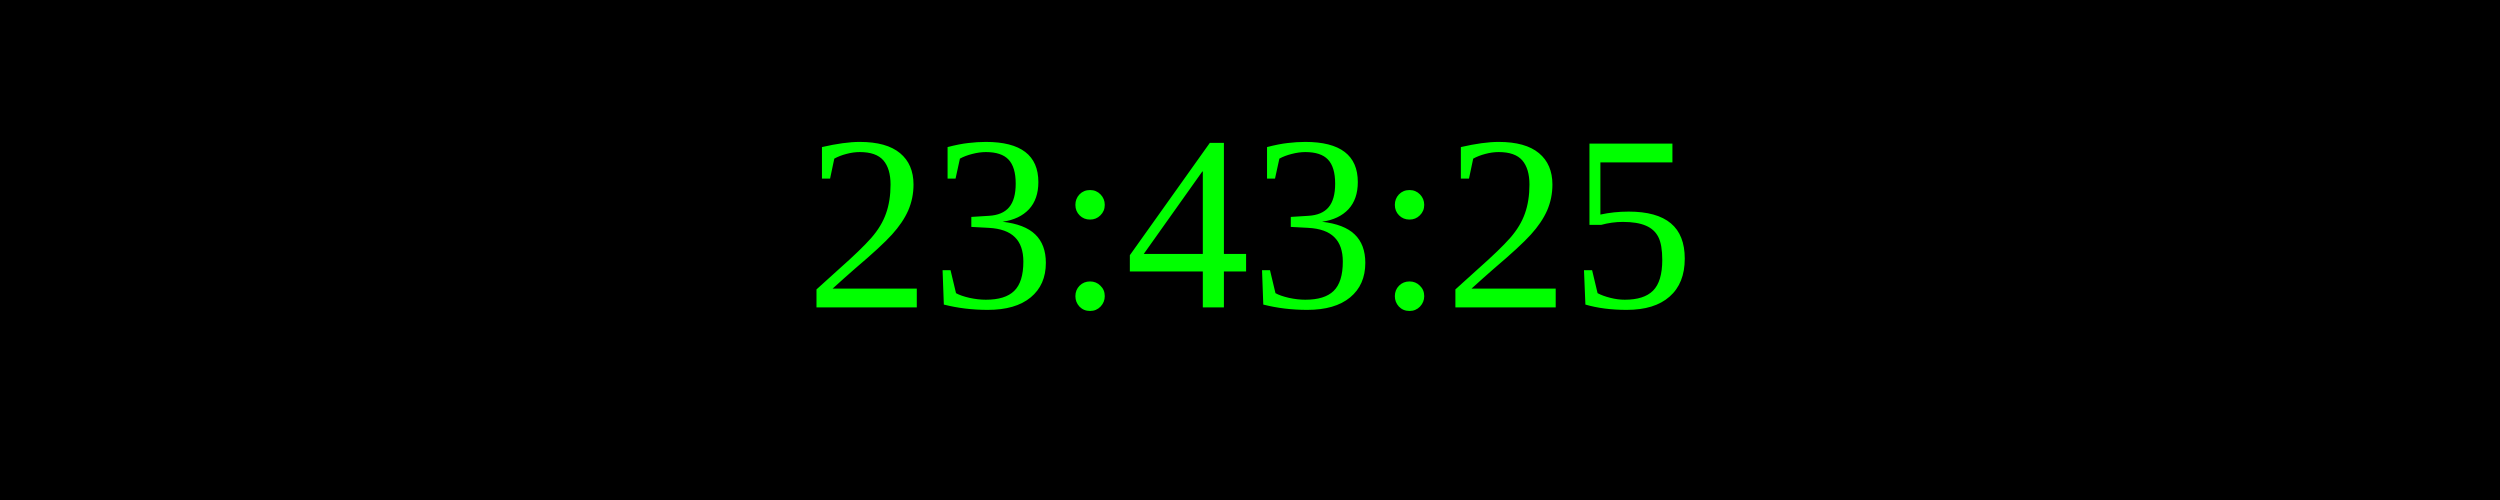
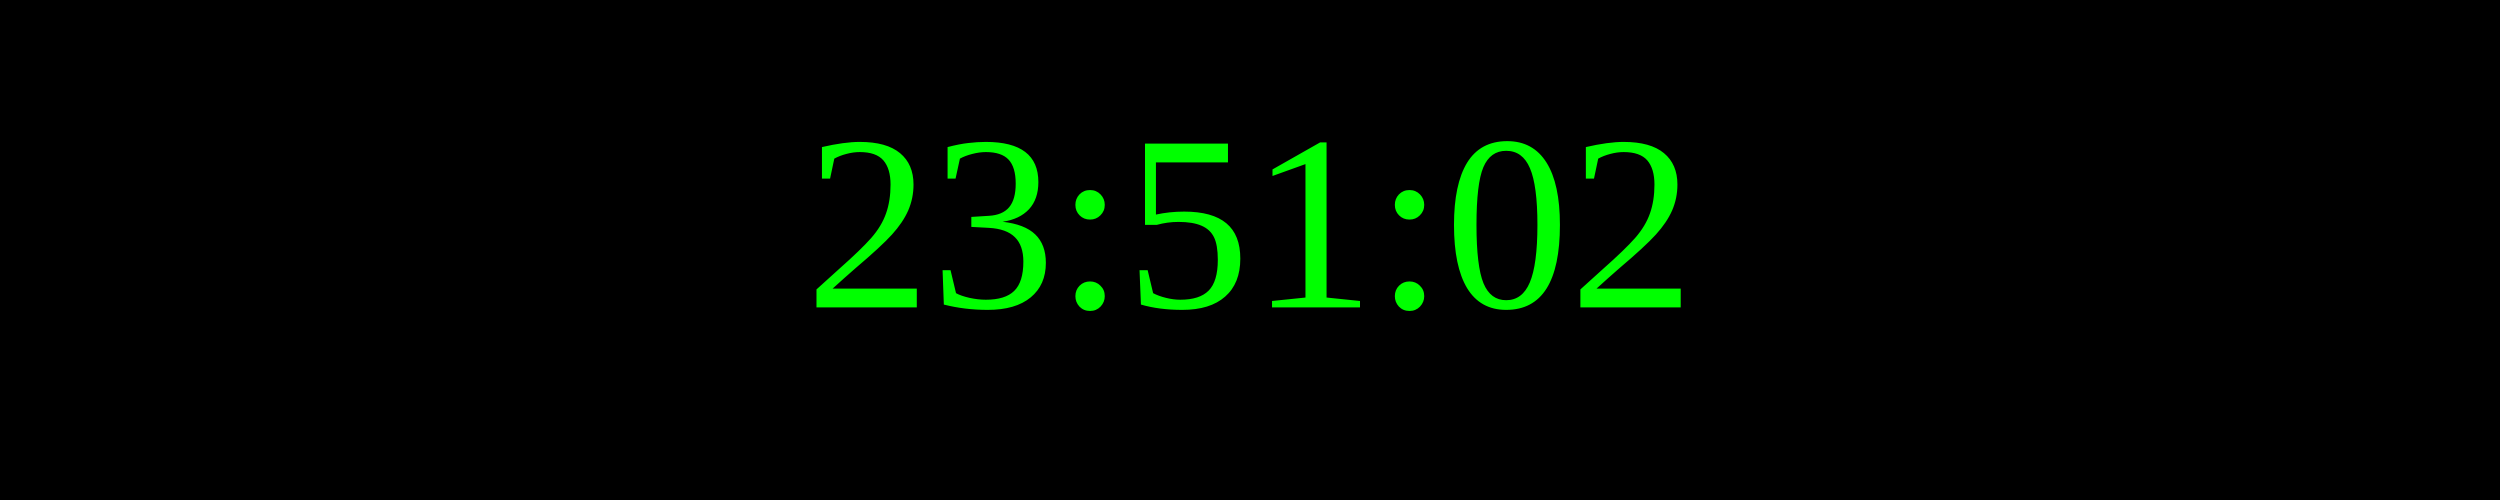
<svg xmlns="http://www.w3.org/2000/svg" width="250" height="50">
  <rect width="100%" height="100%" fill="black" />
  <text x="50%" y="50%" font-size="25" fill="lime" text-anchor="middle" dominant-baseline="middle">
- 23:43:25
+ 23:51:02
</text>
</svg>
